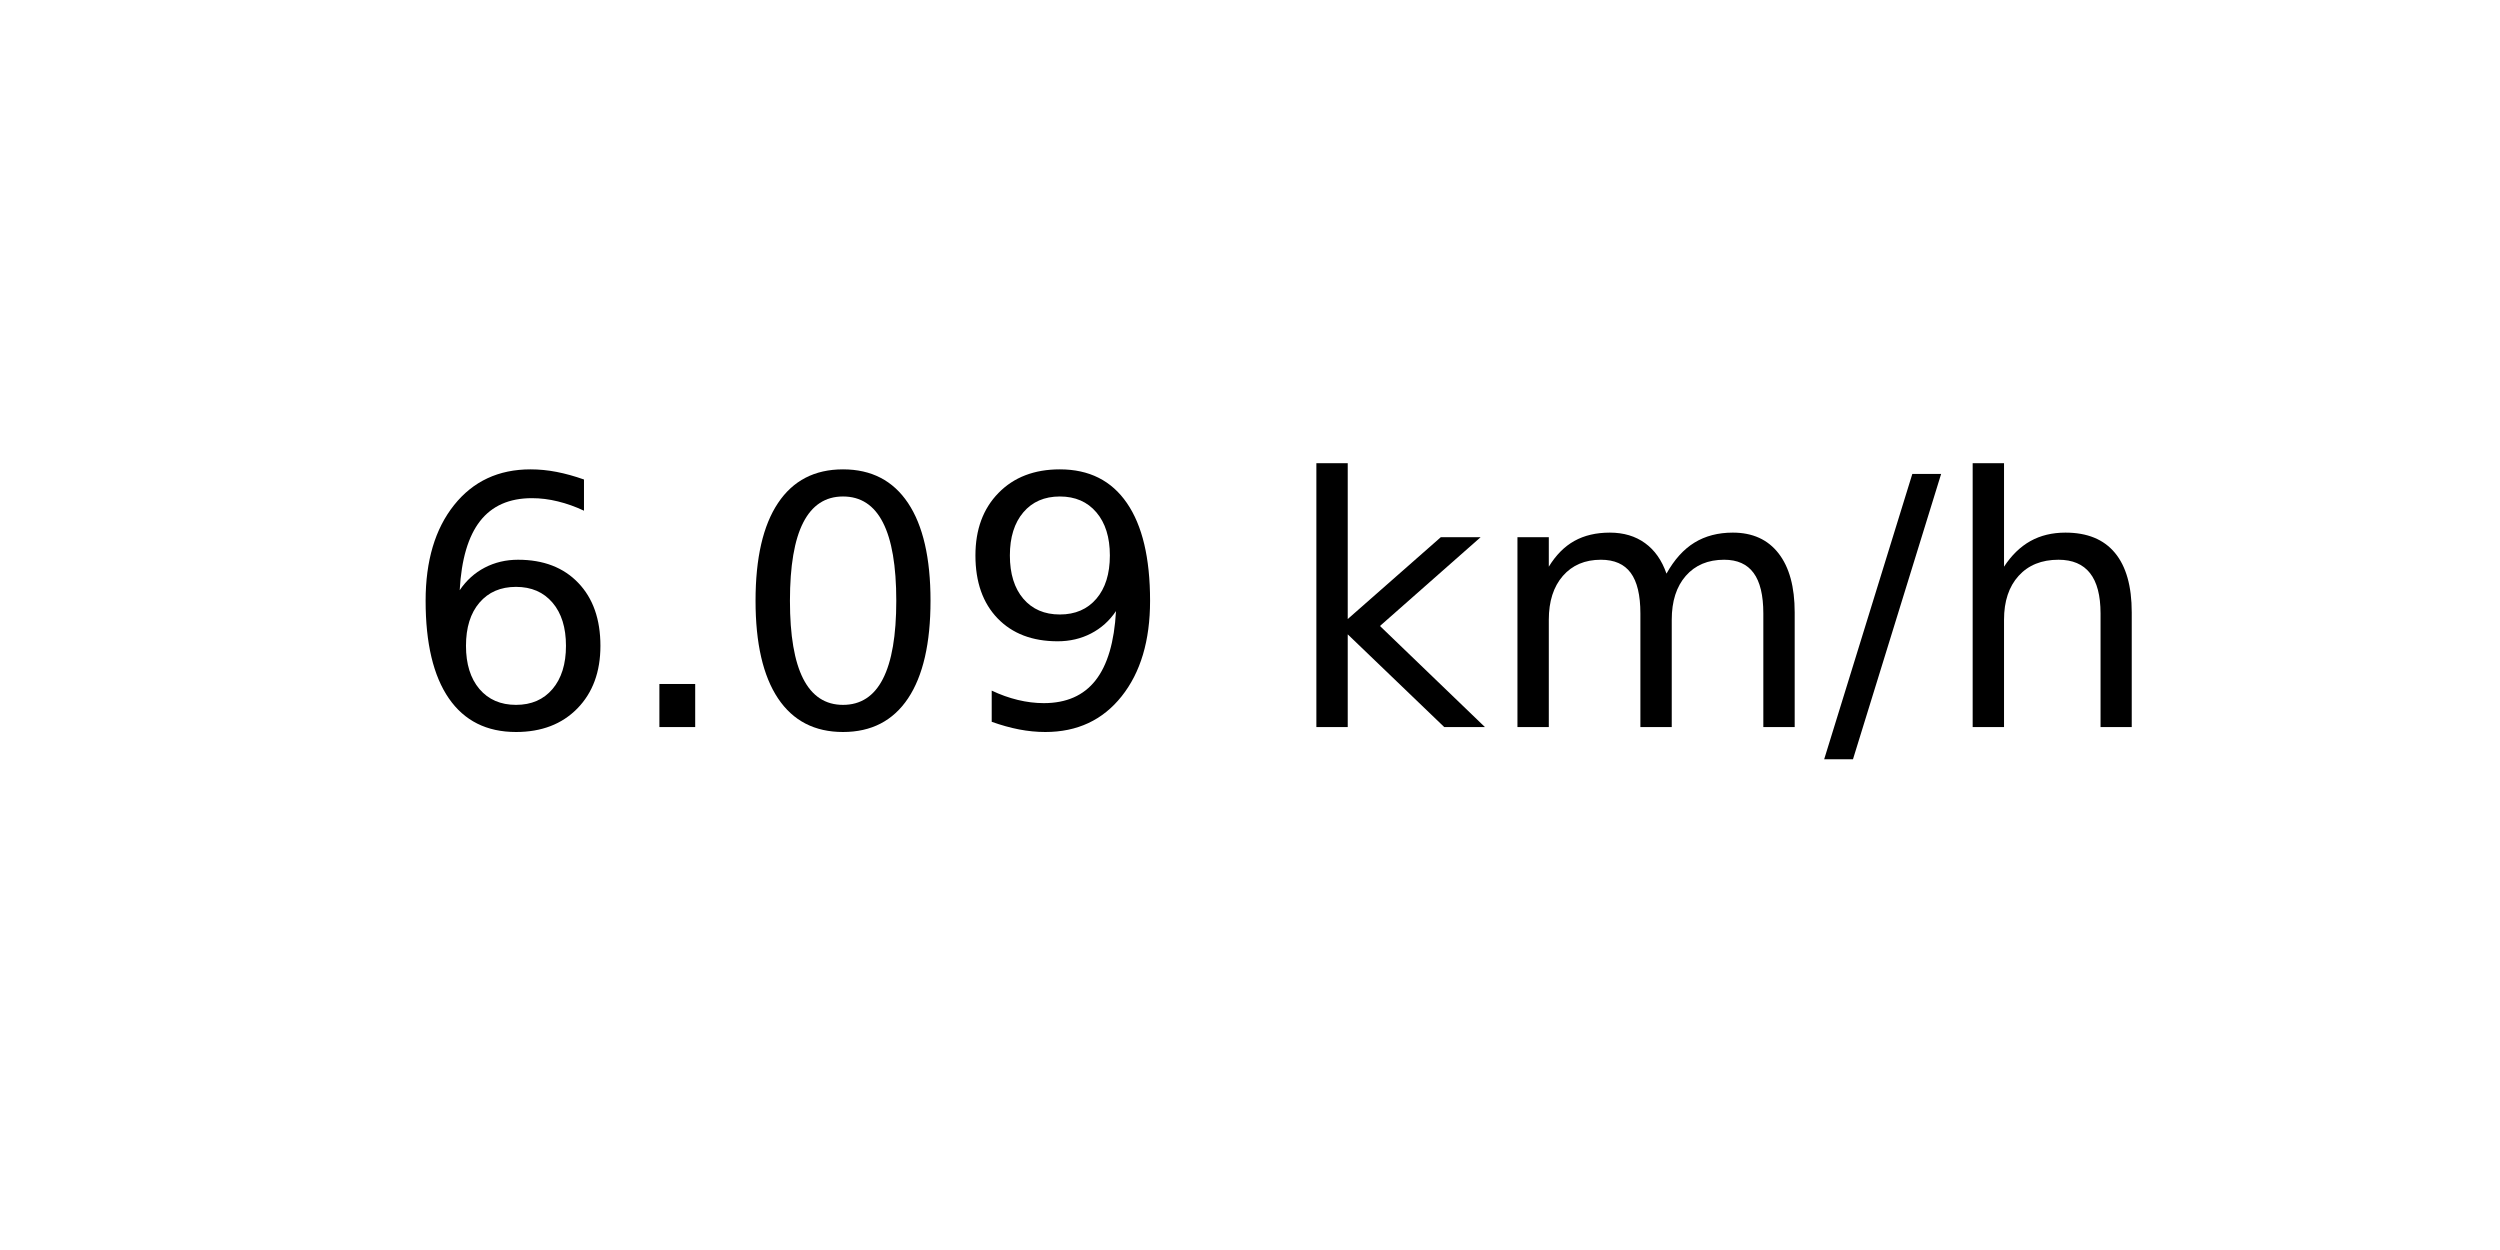
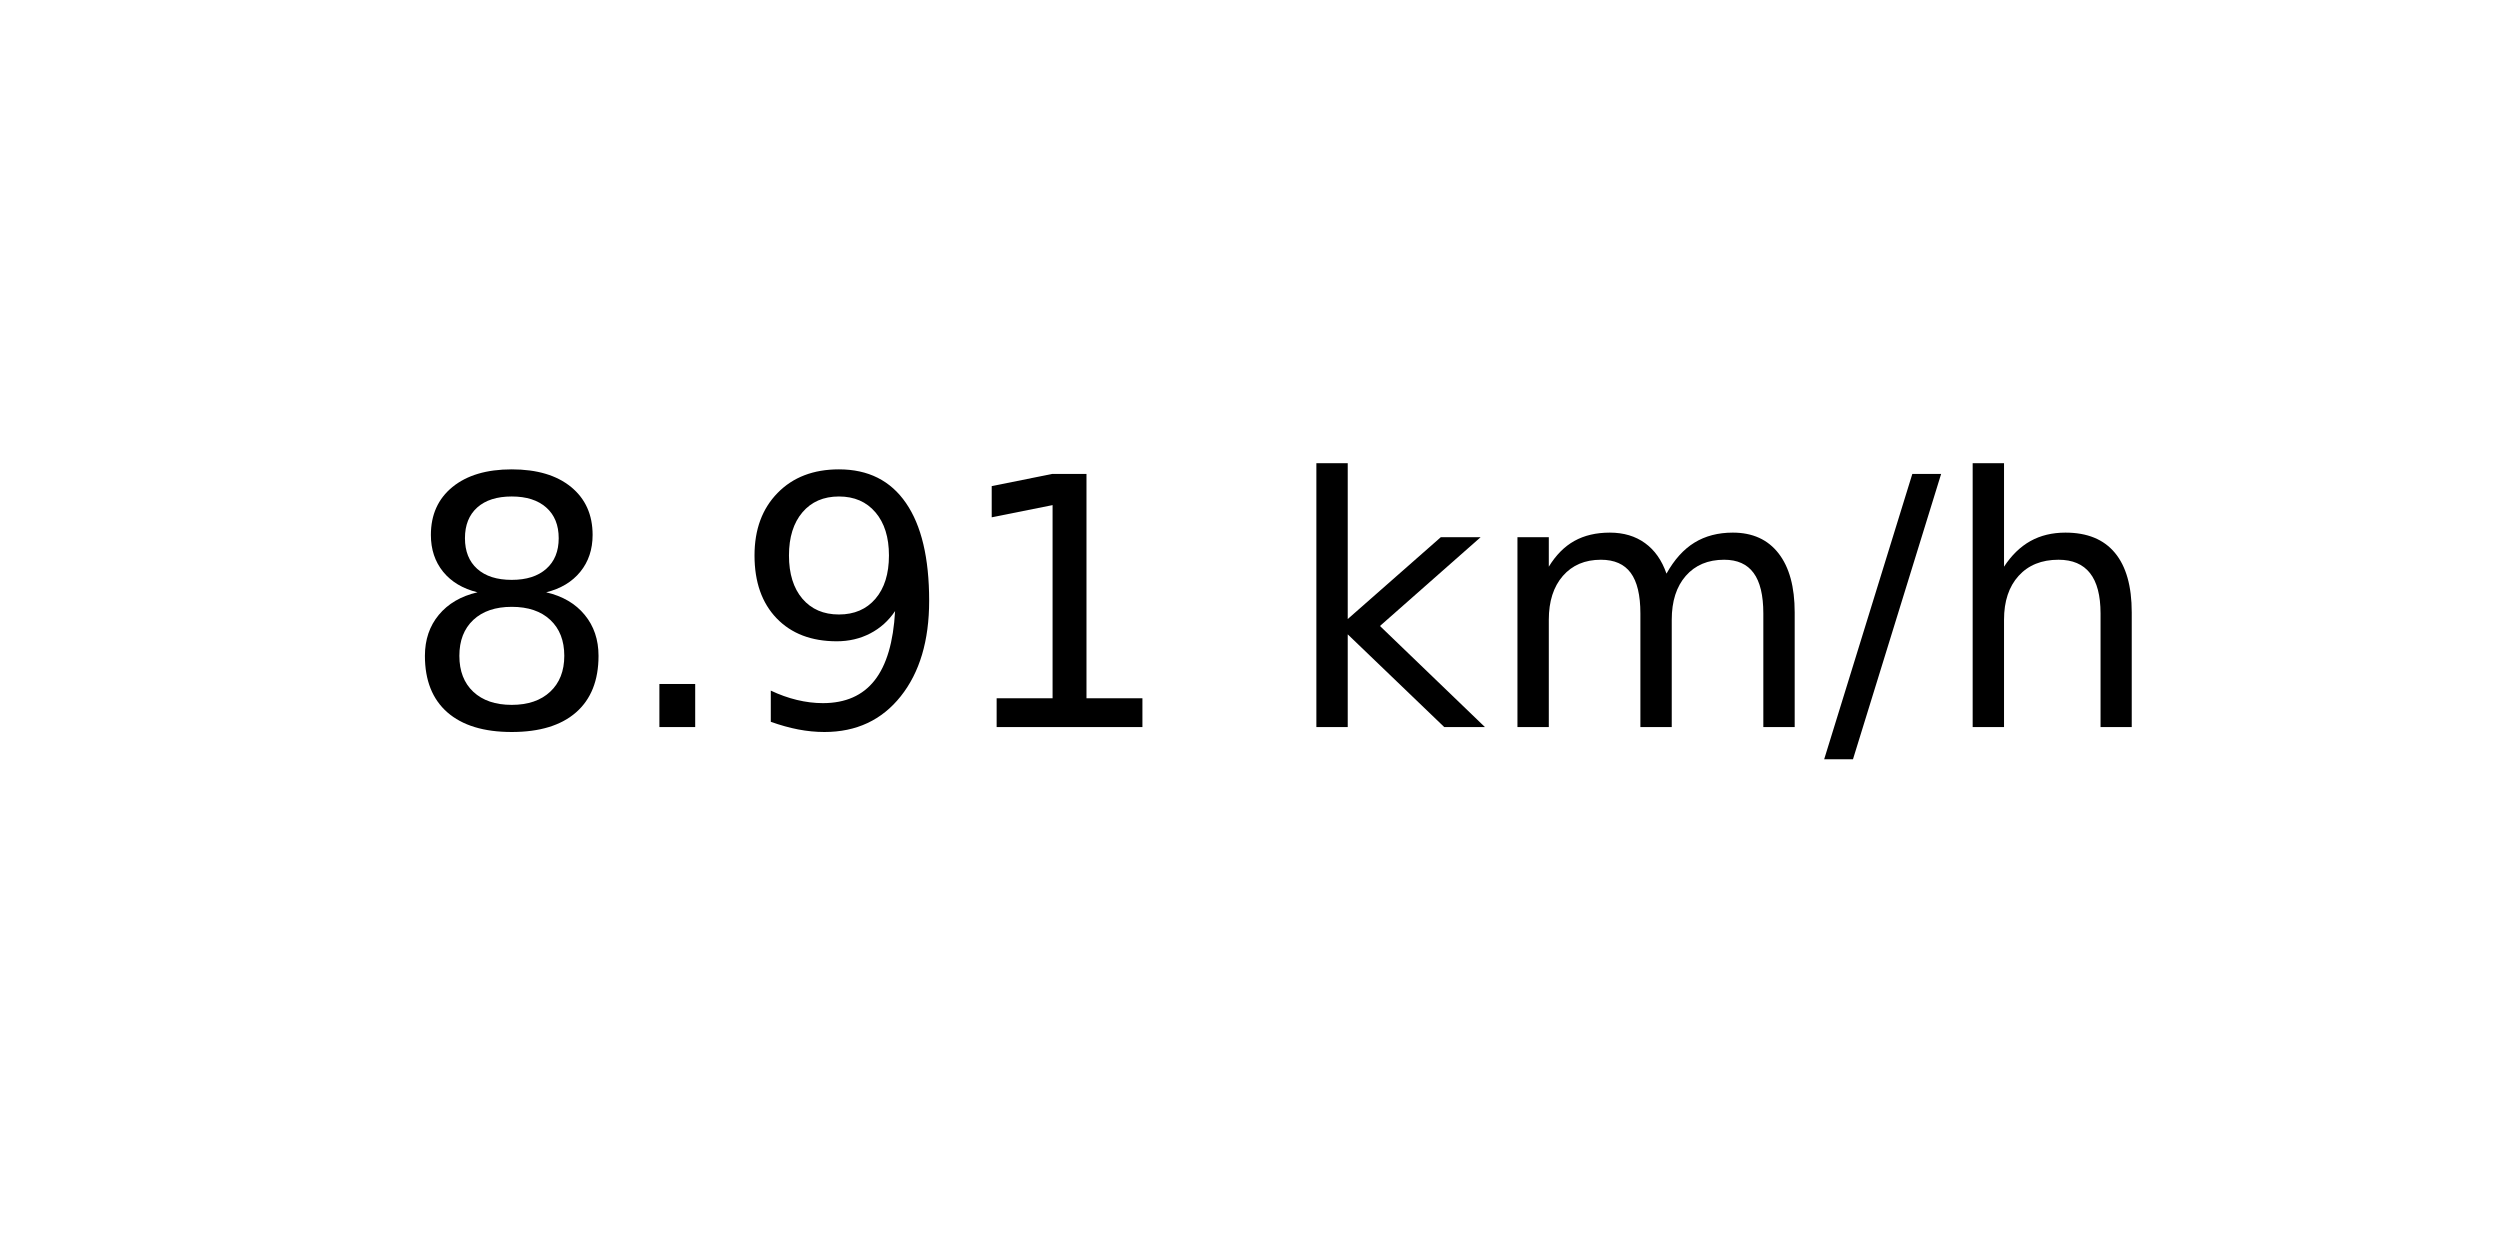
<svg xmlns="http://www.w3.org/2000/svg" xmlns:xlink="http://www.w3.org/1999/xlink" width="72pt" height="36pt" viewBox="0 0 72 36" version="1.1">
  <defs>
    <style type="text/css">*{stroke-linejoin: round; stroke-linecap: butt}</style>
  </defs>
  <g id="figure_1">
    <g id="axes_1">
      <g id="text_1">
        <g transform="translate(11.55937 20.93937) scale(0.1 -0.1)">
          <defs>
-             <path id="DejaVuSans-36" d="M 2113 2584  Q 1688 2584 1439 2293  Q 1191 2003 1191 1497  Q 1191 994 1439 701  Q 1688 409 2113 409  Q 2538 409 2786 701  Q 3034 994 3034 1497  Q 3034 2003 2786 2293  Q 2538 2584 2113 2584  z M 3366 4563  L 3366 3988  Q 3128 4100 2886 4159  Q 2644 4219 2406 4219  Q 1781 4219 1451 3797  Q 1122 3375 1075 2522  Q 1259 2794 1537 2939  Q 1816 3084 2150 3084  Q 2853 3084 3261 2657  Q 3669 2231 3669 1497  Q 3669 778 3244 343  Q 2819 -91 2113 -91  Q 1303 -91 875 529  Q 447 1150 447 2328  Q 447 3434 972 4092  Q 1497 4750 2381 4750  Q 2619 4750 2861 4703  Q 3103 4656 3366 4563  z " transform="scale(0.015625)" />
+             <path id="DejaVuSans-38" d="M 2034 2216  Q 1584 2216 1326 1975  Q 1069 1734 1069 1313  Q 1069 891 1326 650  Q 1584 409 2034 409  Q 2484 409 2743 651  Q 3003 894 3003 1313  Q 3003 1734 2745 1975  Q 2488 2216 2034 2216  z M 1403 2484  Q 997 2584 770 2862  Q 544 3141 544 3541  Q 544 4100 942 4425  Q 1341 4750 2034 4750  Q 2731 4750 3128 4425  Q 3525 4100 3525 3541  Q 3525 3141 3298 2862  Q 3072 2584 2669 2484  Q 3125 2378 3379 2068  Q 3634 1759 3634 1313  Q 3634 634 3220 271  Q 2806 -91 2034 -91  Q 1263 -91 848 271  Q 434 634 434 1313  Q 434 1759 690 2068  Q 947 2378 1403 2484  z M 1172 3481  Q 1172 3119 1398 2916  Q 1625 2713 2034 2713  Q 2441 2713 2670 2916  Q 2900 3119 2900 3481  Q 2900 3844 2670 4047  Q 2441 4250 2034 4250  Q 1625 4250 1398 4047  Q 1172 3844 1172 3481  z " transform="scale(0.015625)" />
            <path id="DejaVuSans-2e" d="M 684 794  L 1344 794  L 1344 0  L 684 0  L 684 794  z " transform="scale(0.015625)" />
-             <path id="DejaVuSans-30" d="M 2034 4250  Q 1547 4250 1301 3770  Q 1056 3291 1056 2328  Q 1056 1369 1301 889  Q 1547 409 2034 409  Q 2525 409 2770 889  Q 3016 1369 3016 2328  Q 3016 3291 2770 3770  Q 2525 4250 2034 4250  z M 2034 4750  Q 2819 4750 3233 4129  Q 3647 3509 3647 2328  Q 3647 1150 3233 529  Q 2819 -91 2034 -91  Q 1250 -91 836 529  Q 422 1150 422 2328  Q 422 3509 836 4129  Q 1250 4750 2034 4750  z " transform="scale(0.015625)" />
            <path id="DejaVuSans-39" d="M 703 97  L 703 672  Q 941 559 1184 500  Q 1428 441 1663 441  Q 2288 441 2617 861  Q 2947 1281 2994 2138  Q 2813 1869 2534 1725  Q 2256 1581 1919 1581  Q 1219 1581 811 2004  Q 403 2428 403 3163  Q 403 3881 828 4315  Q 1253 4750 1959 4750  Q 2769 4750 3195 4129  Q 3622 3509 3622 2328  Q 3622 1225 3098 567  Q 2575 -91 1691 -91  Q 1453 -91 1209 -44  Q 966 3 703 97  z M 1959 2075  Q 2384 2075 2632 2365  Q 2881 2656 2881 3163  Q 2881 3666 2632 3958  Q 2384 4250 1959 4250  Q 1534 4250 1286 3958  Q 1038 3666 1038 3163  Q 1038 2656 1286 2365  Q 1534 2075 1959 2075  z " transform="scale(0.015625)" />
+             <path id="DejaVuSans-31" d="M 794 531  L 1825 531  L 1825 4091  L 703 3866  L 703 4441  L 1819 4666  L 2450 4666  L 2450 531  L 3481 531  L 3481 0  L 794 0  L 794 531  z " transform="scale(0.015625)" />
            <path id="DejaVuSans-20" transform="scale(0.015625)" />
            <path id="DejaVuSans-6b" d="M 581 4863  L 1159 4863  L 1159 1991  L 2875 3500  L 3609 3500  L 1753 1863  L 3688 0  L 2938 0  L 1159 1709  L 1159 0  L 581 0  L 581 4863  z " transform="scale(0.015625)" />
            <path id="DejaVuSans-6d" d="M 3328 2828  Q 3544 3216 3844 3400  Q 4144 3584 4550 3584  Q 5097 3584 5394 3201  Q 5691 2819 5691 2113  L 5691 0  L 5113 0  L 5113 2094  Q 5113 2597 4934 2840  Q 4756 3084 4391 3084  Q 3944 3084 3684 2787  Q 3425 2491 3425 1978  L 3425 0  L 2847 0  L 2847 2094  Q 2847 2600 2669 2842  Q 2491 3084 2119 3084  Q 1678 3084 1418 2786  Q 1159 2488 1159 1978  L 1159 0  L 581 0  L 581 3500  L 1159 3500  L 1159 2956  Q 1356 3278 1631 3431  Q 1906 3584 2284 3584  Q 2666 3584 2933 3390  Q 3200 3197 3328 2828  z " transform="scale(0.015625)" />
            <path id="DejaVuSans-2f" d="M 1625 4666  L 2156 4666  L 531 -594  L 0 -594  L 1625 4666  z " transform="scale(0.015625)" />
            <path id="DejaVuSans-68" d="M 3513 2113  L 3513 0  L 2938 0  L 2938 2094  Q 2938 2591 2744 2837  Q 2550 3084 2163 3084  Q 1697 3084 1428 2787  Q 1159 2491 1159 1978  L 1159 0  L 581 0  L 581 4863  L 1159 4863  L 1159 2956  Q 1366 3272 1645 3428  Q 1925 3584 2291 3584  Q 2894 3584 3203 3211  Q 3513 2838 3513 2113  z " transform="scale(0.015625)" />
          </defs>
-           <use xlink:href="#DejaVuSans-36" />
+           <use xlink:href="#DejaVuSans-38" />
          <use xlink:href="#DejaVuSans-2e" x="63.623" />
-           <use xlink:href="#DejaVuSans-30" x="95.41" />
-           <use xlink:href="#DejaVuSans-39" x="159.033" />
+           <use xlink:href="#DejaVuSans-39" x="95.41" />
+           <use xlink:href="#DejaVuSans-31" x="159.033" />
          <use xlink:href="#DejaVuSans-20" x="222.656" />
          <use xlink:href="#DejaVuSans-6b" x="254.443" />
          <use xlink:href="#DejaVuSans-6d" x="312.354" />
          <use xlink:href="#DejaVuSans-2f" x="409.766" />
          <use xlink:href="#DejaVuSans-68" x="443.457" />
        </g>
      </g>
    </g>
  </g>
</svg>
